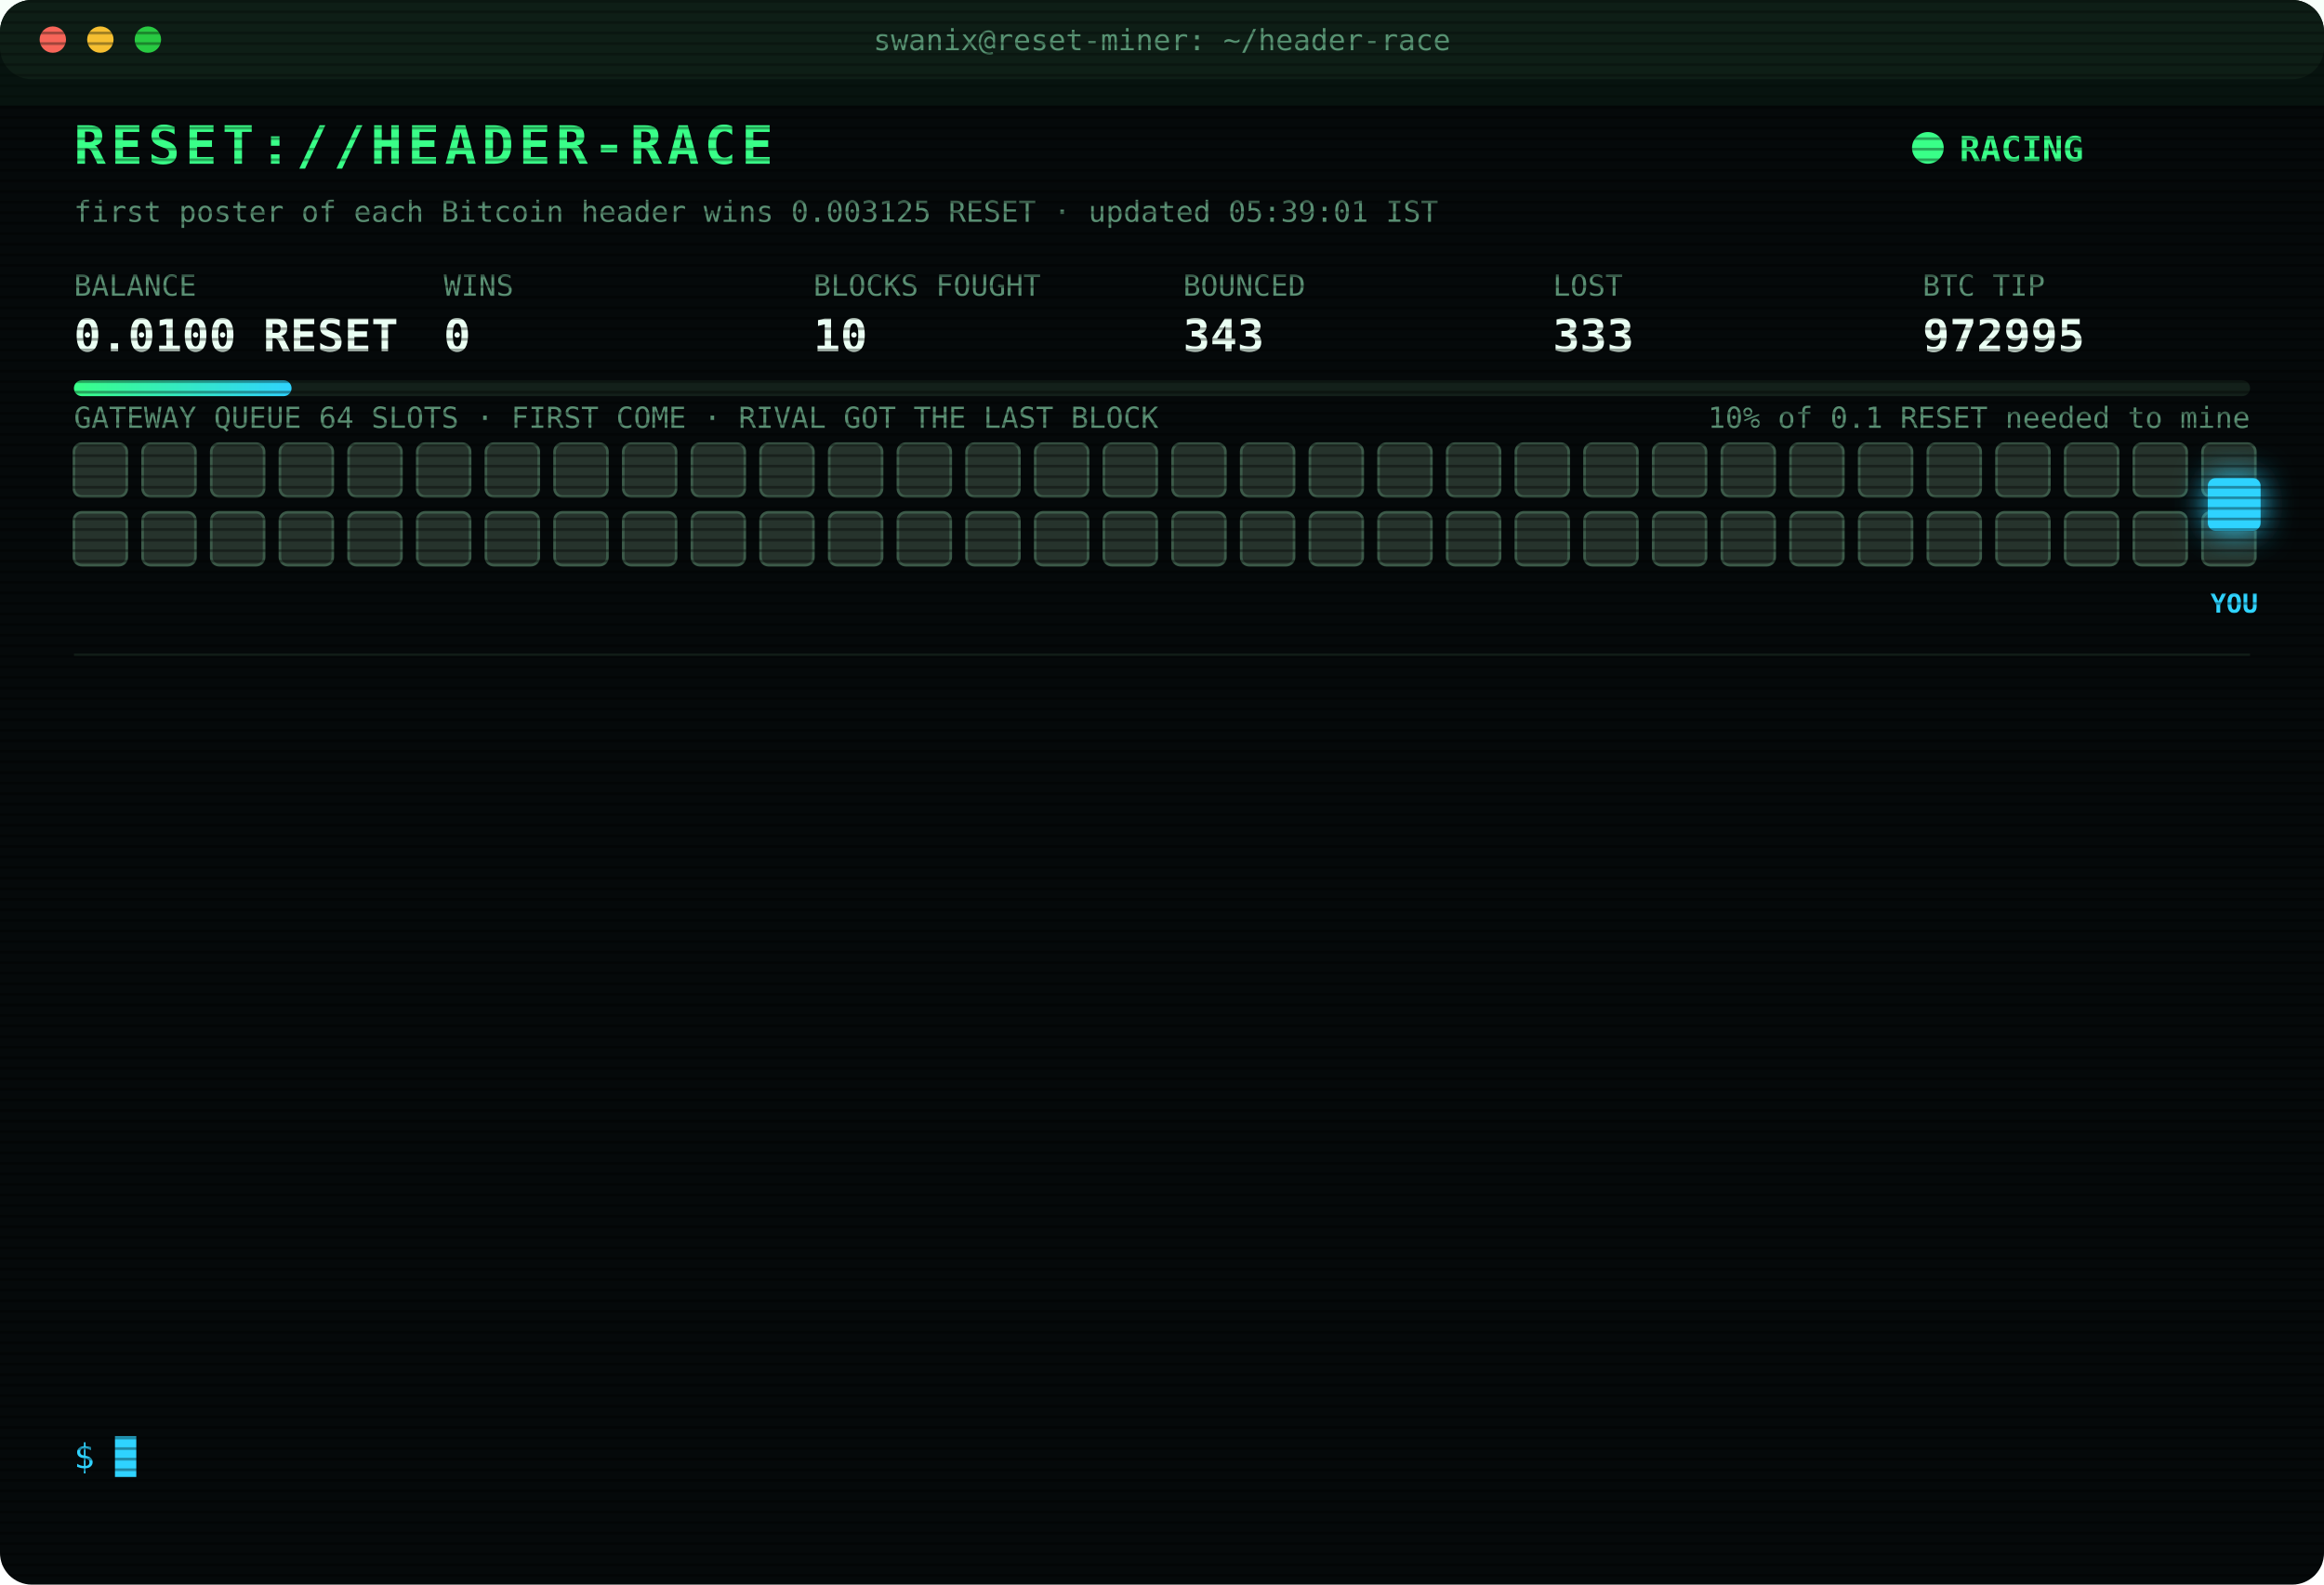
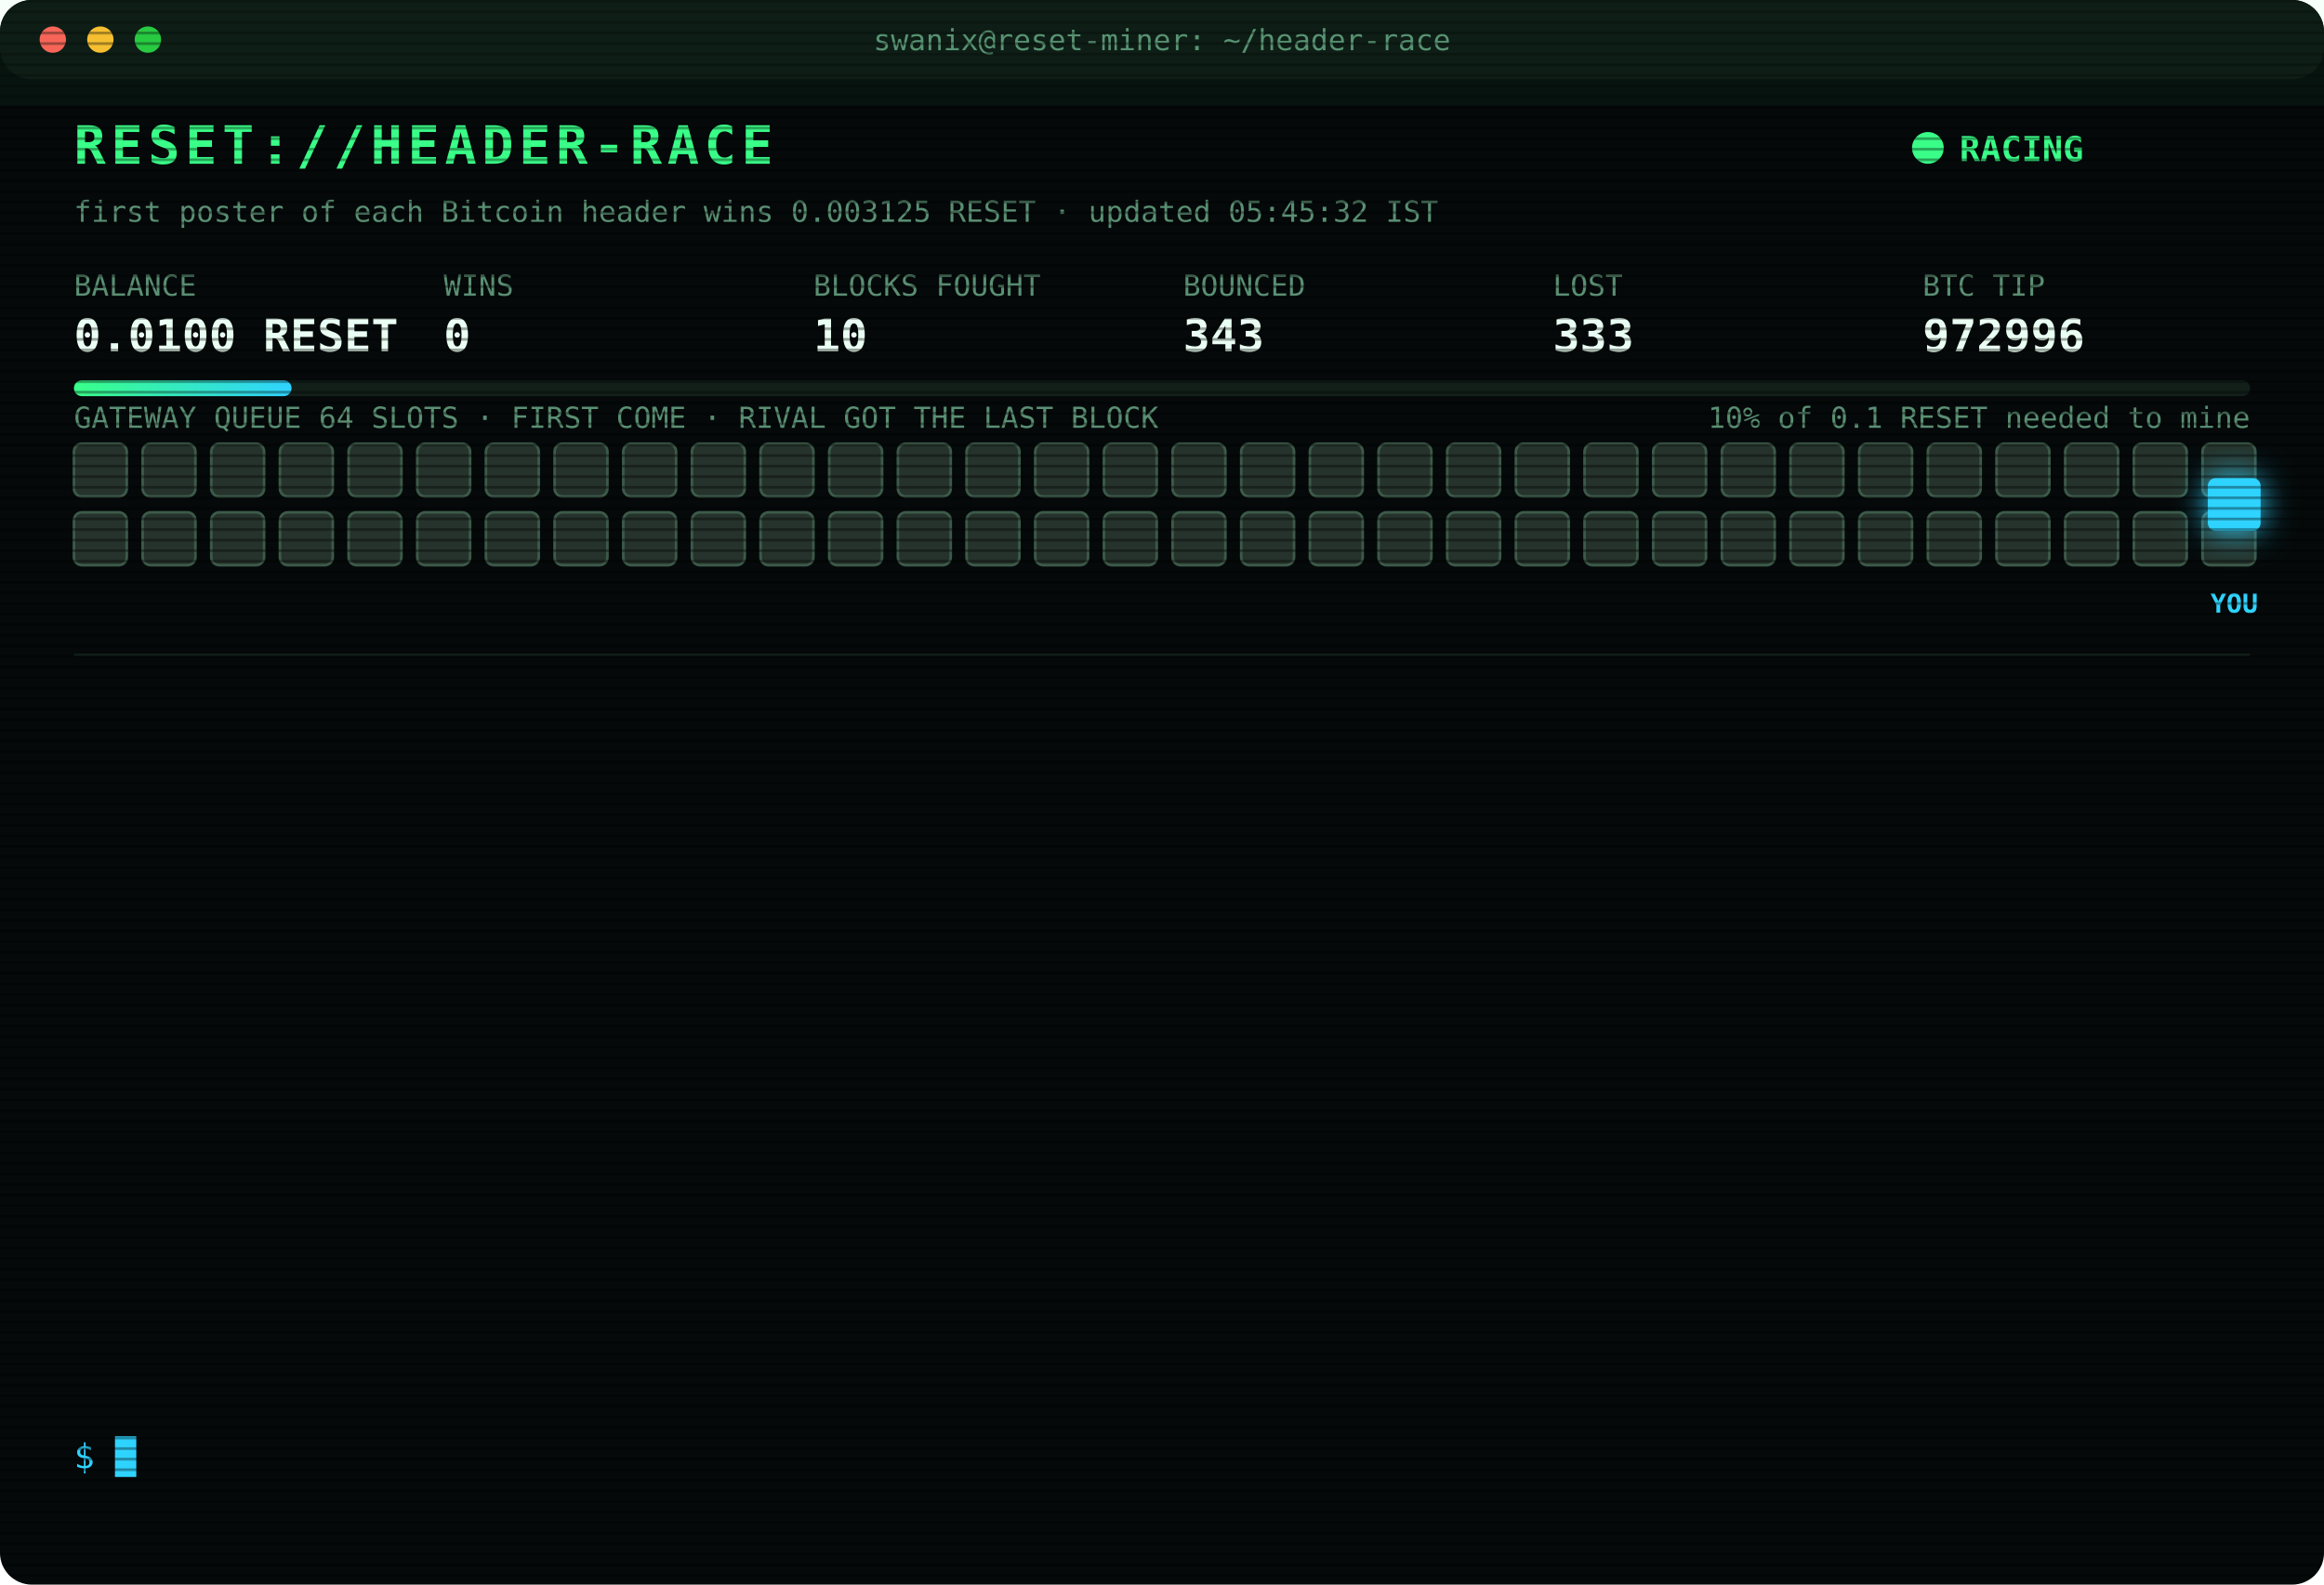
<svg xmlns="http://www.w3.org/2000/svg" width="880" height="600" viewBox="0 0 880 600" font-family="ui-monospace,SFMono-Regular,Menlo,Consolas,monospace">
  <style>
text{font-size:13px;fill:#7CFFB2}
.title{font-size:20px;font-weight:700;fill:#39FF88;letter-spacing:2px;animation:glitch 3s infinite steps(1)}
.sub{fill:#2fd3ff}.k{fill:#5a8f73;font-size:11px}.v{font-size:17px;font-weight:700;fill:#eafff3}
.ts{fill:#3f6b56}.boot{fill:#2fd3ff}.dim{fill:#5a8f73}.bad{fill:#ff4d6d}.warn{fill:#ffd23f}.mag{fill:#ff5cf0}.win{fill:#39FF88;font-weight:700}
.tag{font-size:10px;fill:#2fd3ff;font-weight:700}
.rival{fill:#26332c;stroke:#3c5a49;animation:jam 1.2s infinite alternate}
.idle{fill:#141c18;stroke:#22302a;animation:breathe 4s infinite}
.me{fill:#2fd3ff;filter:drop-shadow(0 0 6px #2fd3ff)}
.hover{animation:nudge 1.1s infinite ease-in-out}.bounce{animation:kick 1.4s infinite}
.ln{opacity:0;animation:in .4s forwards}
.cur{animation:blink 1s infinite steps(1)}
.scan{animation:scan 6s infinite linear}
.led{animation:blink 1.4s infinite}
@keyframes in{from{opacity:0;transform:translateX(-6px)}to{opacity:1;transform:none}}
@keyframes blink{50%{opacity:0}}
@keyframes jam{to{fill:#33463b}}
@keyframes breathe{50%{opacity:.4}}
@keyframes nudge{50%{transform:translateX(-10px)}}
@keyframes kick{0%,100%{transform:none}30%{transform:translateX(-14px)}55%{transform:translateX(10px) translateY(-6px)}}
@keyframes glitch{0%,92%{transform:none}93%{transform:translateX(2px);fill:#ff4d6d}95%{transform:translateX(-2px);fill:#2fd3ff}97%{transform:none}}
@keyframes scan{from{transform:translateY(-40px)}to{transform:translateY(600px)}}
</style>
  <defs>
    <pattern id="sl" width="4" height="4" patternUnits="userSpaceOnUse">
      <rect width="4" height="1" fill="#000" opacity=".35" />
    </pattern>
    <linearGradient id="bar">
      <stop offset="0" stop-color="#39FF88" />
      <stop offset="1" stop-color="#2fd3ff" />
    </linearGradient>
  </defs>
  <rect width="880" height="600" rx="12" fill="#05090a" />
  <rect width="880" height="30" rx="12" fill="#0d1512" />
  <circle cx="20" cy="15" r="5" fill="#ff5f57" />
  <circle cx="38" cy="15" r="5" fill="#febc2e" />
  <circle cx="56" cy="15" r="5" fill="#28c840" />
  <text x="440" y="19" text-anchor="middle" class="k">swanix@reset-miner: ~/header-race</text>
  <text x="28" y="62" class="title">RESET://HEADER-RACE</text>
  <circle class="led" cx="730" cy="56" r="6" fill="#39FF88" />
  <text x="742" y="61" class="win">RACING</text>
-   <text x="28" y="84" class="k">first poster of each Bitcoin header wins 0.003125 RESET · updated 05:39:01 IST</text>
+   <text x="28" y="84" class="k">first poster of each Bitcoin header wins 0.003125 RESET · updated 05:45:32 IST</text>
  <text x="28" y="112" class="k">BALANCE</text>
  <text x="28" y="133" class="v">0.0100 RESET</text>
  <text x="168" y="112" class="k">WINS</text>
  <text x="168" y="133" class="v">0</text>
  <text x="308" y="112" class="k">BLOCKS FOUGHT</text>
  <text x="308" y="133" class="v">10</text>
  <text x="448" y="112" class="k">BOUNCED</text>
  <text x="448" y="133" class="v">343</text>
  <text x="588" y="112" class="k">LOST</text>
  <text x="588" y="133" class="v">333</text>
  <text x="728" y="112" class="k">BTC TIP</text>
-   <text x="728" y="133" class="v">972995</text>
+   <text x="728" y="133" class="v">972996</text>
  <rect x="28" y="144" width="824" height="6" rx="3" fill="#13201a" />
  <rect x="28" y="144" width="82.4" height="6" rx="3" fill="url(#bar)" />
  <text x="852" y="162" text-anchor="end" class="k">10% of 0.1 RESET needed to mine</text>
  <text x="28" y="162" class="k">GATEWAY QUEUE 64 SLOTS · FIRST COME · RIVAL GOT THE LAST BLOCK</text>
  <rect class="rival" x="28" y="168" width="20" height="20" rx="3" style="animation-delay:0.00s" />
  <rect class="rival" x="54" y="168" width="20" height="20" rx="3" style="animation-delay:0.05s" />
  <rect class="rival" x="80" y="168" width="20" height="20" rx="3" style="animation-delay:0.10s" />
  <rect class="rival" x="106" y="168" width="20" height="20" rx="3" style="animation-delay:0.15s" />
  <rect class="rival" x="132" y="168" width="20" height="20" rx="3" style="animation-delay:0.20s" />
  <rect class="rival" x="158" y="168" width="20" height="20" rx="3" style="animation-delay:0.25s" />
  <rect class="rival" x="184" y="168" width="20" height="20" rx="3" style="animation-delay:0.30s" />
  <rect class="rival" x="210" y="168" width="20" height="20" rx="3" style="animation-delay:0.35s" />
  <rect class="rival" x="236" y="168" width="20" height="20" rx="3" style="animation-delay:0.40s" />
  <rect class="rival" x="262" y="168" width="20" height="20" rx="3" style="animation-delay:0.45s" />
  <rect class="rival" x="288" y="168" width="20" height="20" rx="3" style="animation-delay:0.50s" />
  <rect class="rival" x="314" y="168" width="20" height="20" rx="3" style="animation-delay:0.55s" />
  <rect class="rival" x="340" y="168" width="20" height="20" rx="3" style="animation-delay:0.60s" />
  <rect class="rival" x="366" y="168" width="20" height="20" rx="3" style="animation-delay:0.65s" />
  <rect class="rival" x="392" y="168" width="20" height="20" rx="3" style="animation-delay:0.70s" />
  <rect class="rival" x="418" y="168" width="20" height="20" rx="3" style="animation-delay:0.75s" />
  <rect class="rival" x="444" y="168" width="20" height="20" rx="3" style="animation-delay:0.80s" />
  <rect class="rival" x="470" y="168" width="20" height="20" rx="3" style="animation-delay:0.85s" />
  <rect class="rival" x="496" y="168" width="20" height="20" rx="3" style="animation-delay:0.90s" />
  <rect class="rival" x="522" y="168" width="20" height="20" rx="3" style="animation-delay:0.95s" />
  <rect class="rival" x="548" y="168" width="20" height="20" rx="3" style="animation-delay:1.00s" />
  <rect class="rival" x="574" y="168" width="20" height="20" rx="3" style="animation-delay:1.05s" />
  <rect class="rival" x="600" y="168" width="20" height="20" rx="3" style="animation-delay:1.10s" />
  <rect class="rival" x="626" y="168" width="20" height="20" rx="3" style="animation-delay:1.15s" />
  <rect class="rival" x="652" y="168" width="20" height="20" rx="3" style="animation-delay:1.20s" />
  <rect class="rival" x="678" y="168" width="20" height="20" rx="3" style="animation-delay:1.25s" />
  <rect class="rival" x="704" y="168" width="20" height="20" rx="3" style="animation-delay:1.30s" />
  <rect class="rival" x="730" y="168" width="20" height="20" rx="3" style="animation-delay:1.35s" />
  <rect class="rival" x="756" y="168" width="20" height="20" rx="3" style="animation-delay:1.40s" />
  <rect class="rival" x="782" y="168" width="20" height="20" rx="3" style="animation-delay:1.45s" />
  <rect class="rival" x="808" y="168" width="20" height="20" rx="3" style="animation-delay:1.50s" />
  <rect class="rival" x="834" y="168" width="20" height="20" rx="3" style="animation-delay:1.55s" />
  <rect class="rival" x="28" y="194" width="20" height="20" rx="3" style="animation-delay:1.60s" />
  <rect class="rival" x="54" y="194" width="20" height="20" rx="3" style="animation-delay:1.65s" />
  <rect class="rival" x="80" y="194" width="20" height="20" rx="3" style="animation-delay:1.70s" />
  <rect class="rival" x="106" y="194" width="20" height="20" rx="3" style="animation-delay:1.75s" />
  <rect class="rival" x="132" y="194" width="20" height="20" rx="3" style="animation-delay:1.80s" />
  <rect class="rival" x="158" y="194" width="20" height="20" rx="3" style="animation-delay:1.85s" />
  <rect class="rival" x="184" y="194" width="20" height="20" rx="3" style="animation-delay:1.90s" />
  <rect class="rival" x="210" y="194" width="20" height="20" rx="3" style="animation-delay:1.95s" />
  <rect class="rival" x="236" y="194" width="20" height="20" rx="3" style="animation-delay:2.00s" />
  <rect class="rival" x="262" y="194" width="20" height="20" rx="3" style="animation-delay:2.05s" />
  <rect class="rival" x="288" y="194" width="20" height="20" rx="3" style="animation-delay:2.10s" />
  <rect class="rival" x="314" y="194" width="20" height="20" rx="3" style="animation-delay:2.15s" />
  <rect class="rival" x="340" y="194" width="20" height="20" rx="3" style="animation-delay:2.20s" />
  <rect class="rival" x="366" y="194" width="20" height="20" rx="3" style="animation-delay:2.25s" />
  <rect class="rival" x="392" y="194" width="20" height="20" rx="3" style="animation-delay:2.30s" />
  <rect class="rival" x="418" y="194" width="20" height="20" rx="3" style="animation-delay:2.35s" />
  <rect class="rival" x="444" y="194" width="20" height="20" rx="3" style="animation-delay:2.40s" />
  <rect class="rival" x="470" y="194" width="20" height="20" rx="3" style="animation-delay:2.45s" />
  <rect class="rival" x="496" y="194" width="20" height="20" rx="3" style="animation-delay:2.50s" />
  <rect class="rival" x="522" y="194" width="20" height="20" rx="3" style="animation-delay:2.55s" />
  <rect class="rival" x="548" y="194" width="20" height="20" rx="3" style="animation-delay:2.60s" />
  <rect class="rival" x="574" y="194" width="20" height="20" rx="3" style="animation-delay:2.65s" />
  <rect class="rival" x="600" y="194" width="20" height="20" rx="3" style="animation-delay:2.70s" />
  <rect class="rival" x="626" y="194" width="20" height="20" rx="3" style="animation-delay:2.75s" />
  <rect class="rival" x="652" y="194" width="20" height="20" rx="3" style="animation-delay:2.80s" />
  <rect class="rival" x="678" y="194" width="20" height="20" rx="3" style="animation-delay:2.85s" />
  <rect class="rival" x="704" y="194" width="20" height="20" rx="3" style="animation-delay:2.90s" />
  <rect class="rival" x="730" y="194" width="20" height="20" rx="3" style="animation-delay:2.95s" />
  <rect class="rival" x="756" y="194" width="20" height="20" rx="3" style="animation-delay:3.00s" />
  <rect class="rival" x="782" y="194" width="20" height="20" rx="3" style="animation-delay:3.05s" />
  <rect class="rival" x="808" y="194" width="20" height="20" rx="3" style="animation-delay:3.10s" />
  <rect class="rival" x="834" y="194" width="20" height="20" rx="3" style="animation-delay:3.15s" />
  <g class="hover">
    <rect class="me" x="836" y="181" width="20" height="20" rx="3" />
    <text class="tag" x="846" y="232" text-anchor="middle">YOU</text>
  </g>
  <line x1="28" x2="852" y1="248" y2="248" stroke="#13201a" />
  <g class="ln" style="animation-delay:0.40s">
    <text x="28" y="270" class="ts">03:47:36</text>
    <text x="104" y="270" class="bad">[LOST] #972982 taken by a rival miner</text>
  </g>
  <g class="ln" style="animation-delay:0.65s">
    <text x="28" y="292" class="ts">04:00:22</text>
    <text x="104" y="292" class="bad">[LOST] #972983 taken by a rival miner</text>
  </g>
  <g class="ln" style="animation-delay:0.90s">
    <text x="28" y="314" class="ts">04:04:11</text>
    <text x="104" y="314" class="bad">[LOST] #972984 taken by a rival miner</text>
  </g>
  <g class="ln" style="animation-delay:1.15s">
    <text x="28" y="336" class="ts">04:04:28</text>
    <text x="104" y="336" class="bad">[LOST] #972985 taken by a rival miner</text>
  </g>
  <g class="ln" style="animation-delay:1.40s">
    <text x="28" y="358" class="ts">04:57:47</text>
    <text x="104" y="358" class="bad">[LOST] #972987 taken by a rival miner</text>
  </g>
  <g class="ln" style="animation-delay:1.65s">
    <text x="28" y="380" class="ts">04:58:44</text>
    <text x="104" y="380" class="bad">[LOST] #972988 taken by a rival miner</text>
  </g>
  <g class="ln" style="animation-delay:1.90s">
    <text x="28" y="402" class="ts">04:59:26</text>
    <text x="104" y="402" class="bad">[LOST] #972989 taken by a rival miner</text>
  </g>
  <g class="ln" style="animation-delay:2.15s">
    <text x="28" y="424" class="ts">05:10:54</text>
    <text x="104" y="424" class="bad">[LOST] #972990 taken by a rival miner</text>
  </g>
  <g class="ln" style="animation-delay:2.40s">
    <text x="28" y="446" class="ts">05:13:48</text>
    <text x="104" y="446" class="bad">[LOST] #972991 taken by a rival miner</text>
  </g>
  <g class="ln" style="animation-delay:2.65s">
    <text x="28" y="468" class="ts">05:24:06</text>
    <text x="104" y="468" class="bad">[LOST] #972992 taken by a rival miner</text>
  </g>
  <g class="ln" style="animation-delay:2.90s">
    <text x="28" y="490" class="ts">05:26:34</text>
    <text x="104" y="490" class="bad">[LOST] #972993 taken by a rival miner</text>
  </g>
  <g class="ln" style="animation-delay:3.15s">
    <text x="28" y="512" class="ts">05:26:51</text>
    <text x="104" y="512" class="bad">[LOST] #972994 taken by a rival miner</text>
  </g>
  <g class="ln" style="animation-delay:3.40s">
    <text x="28" y="534" class="ts">05:39:01</text>
    <text x="104" y="534" class="bad">[LOST] #972995 taken by a rival miner</text>
  </g>
  <text x="28" y="556" class="sub">$ <tspan class="cur">█</tspan>
  </text>
  <rect width="880" height="600" rx="12" fill="url(#sl)" pointer-events="none" />
  <rect class="scan" width="880" height="40" fill="#39FF88" opacity=".04" />
</svg>
